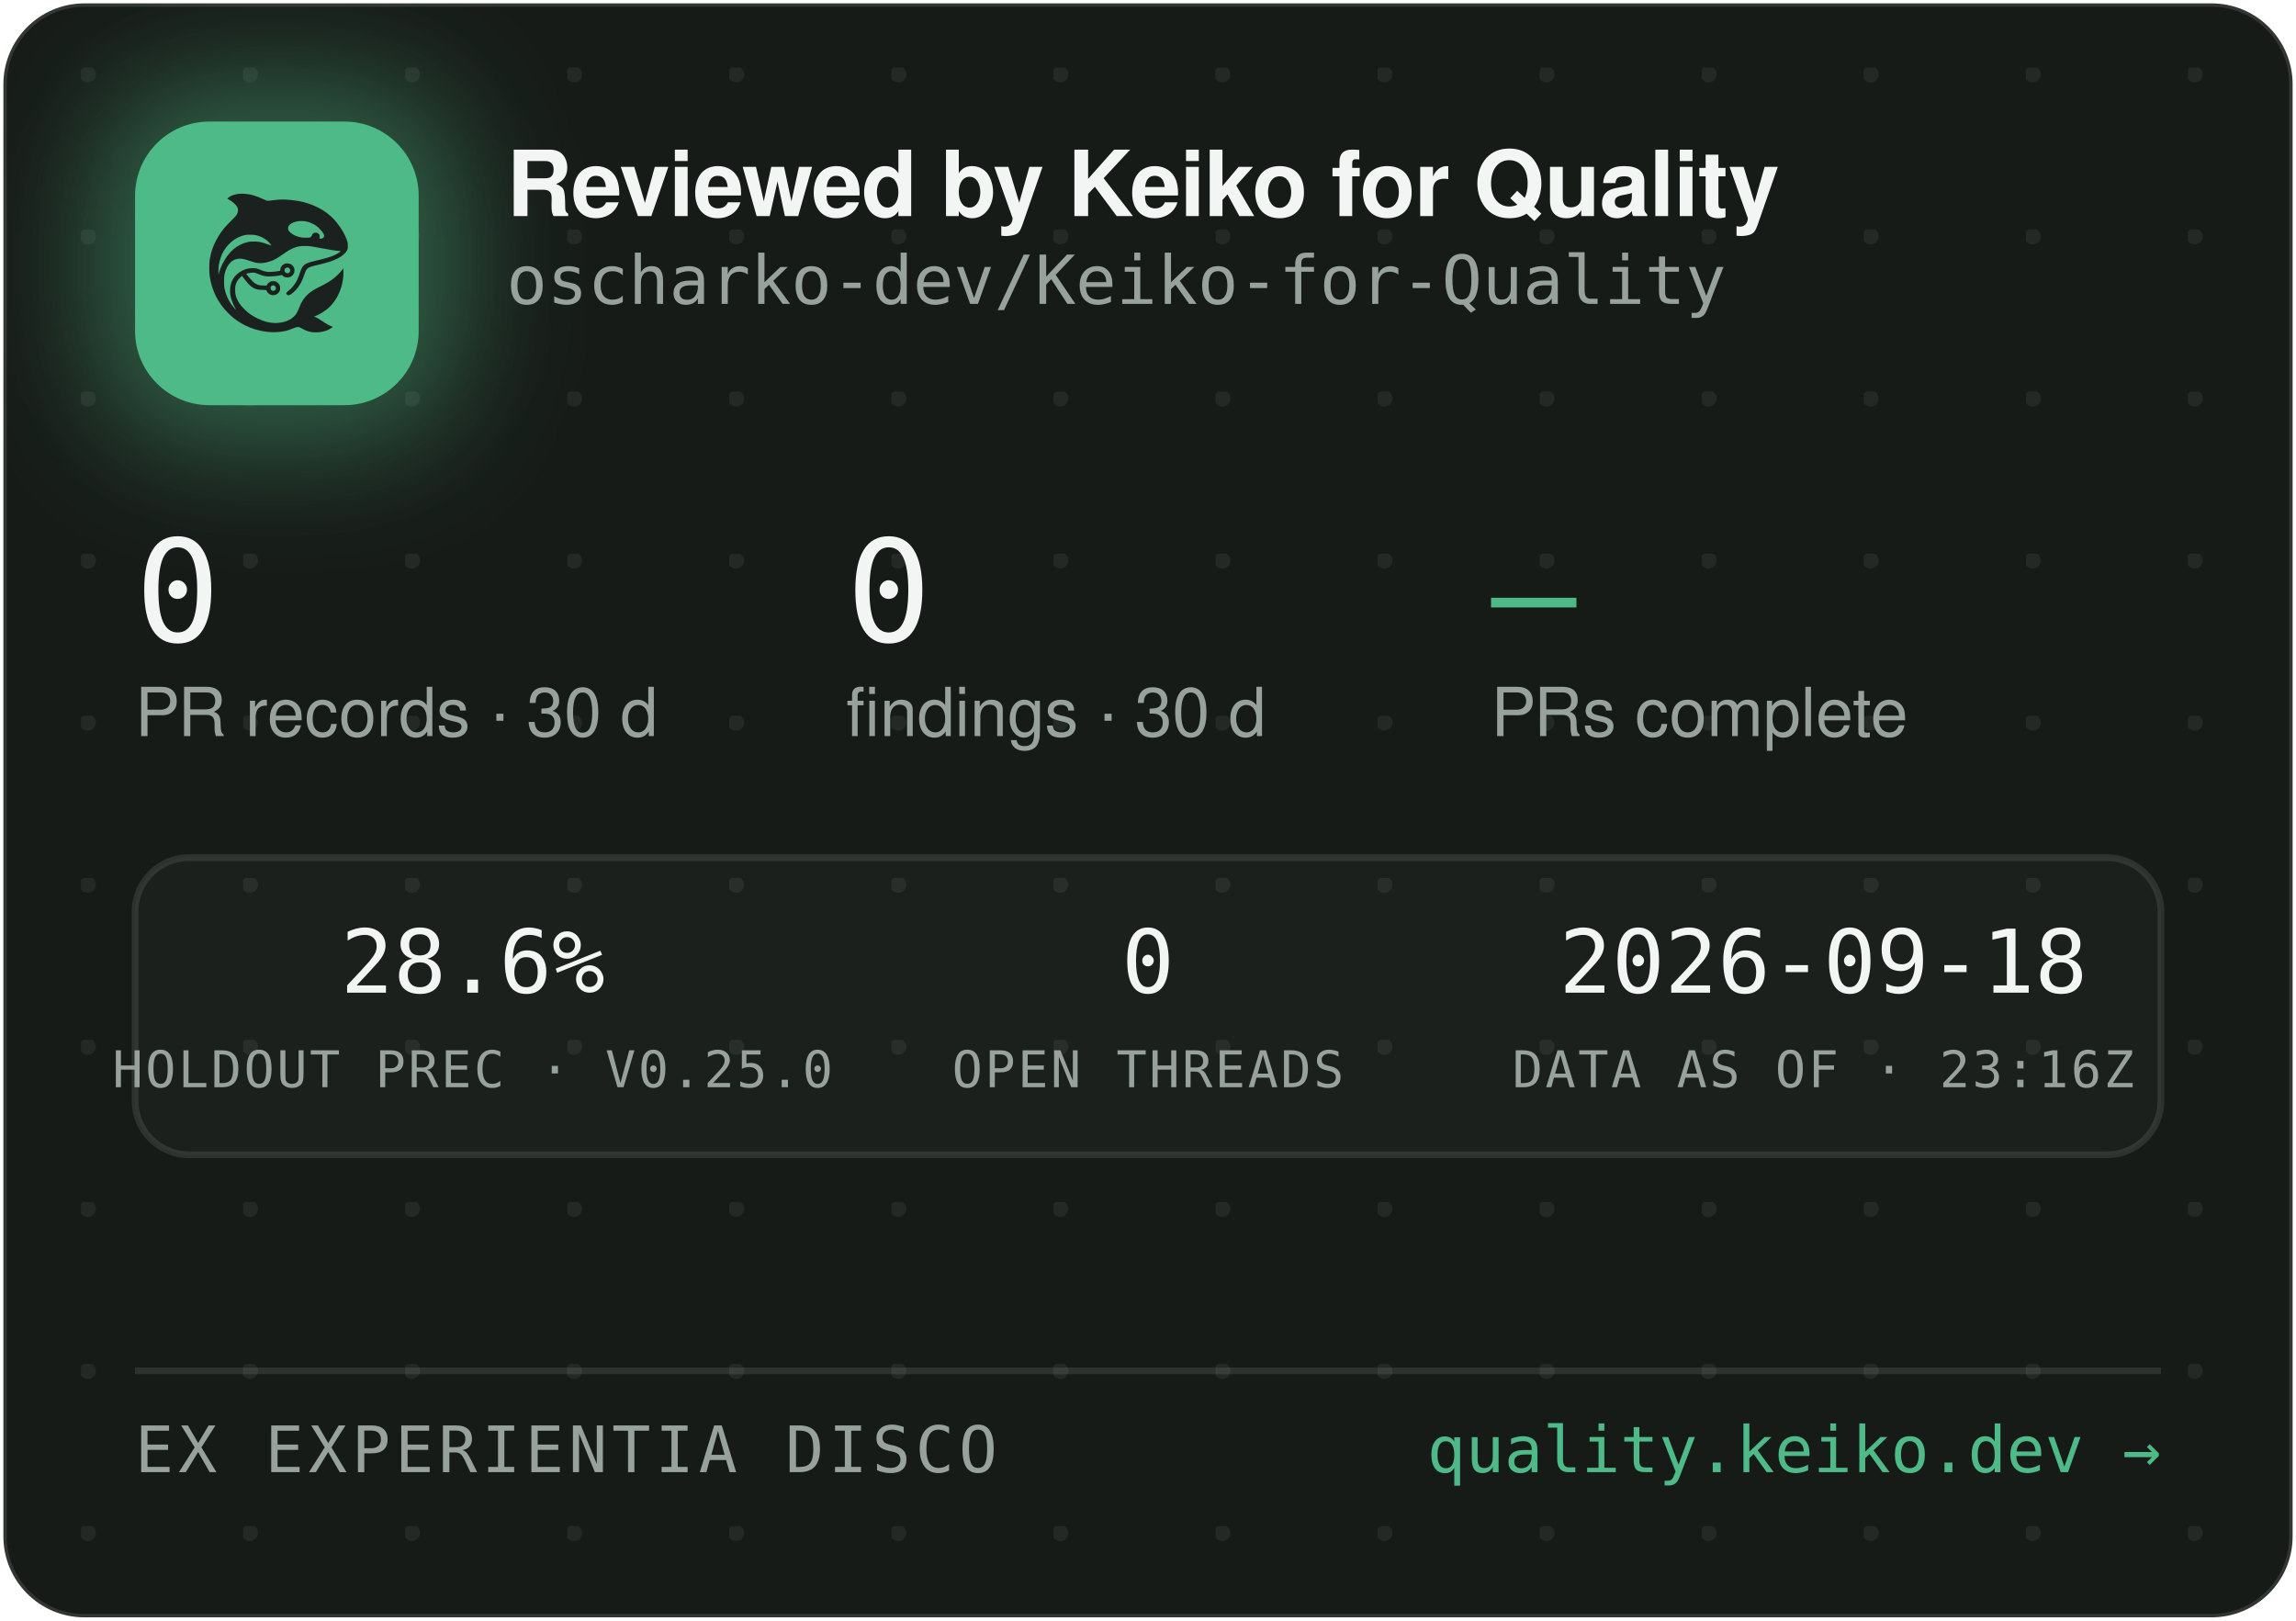
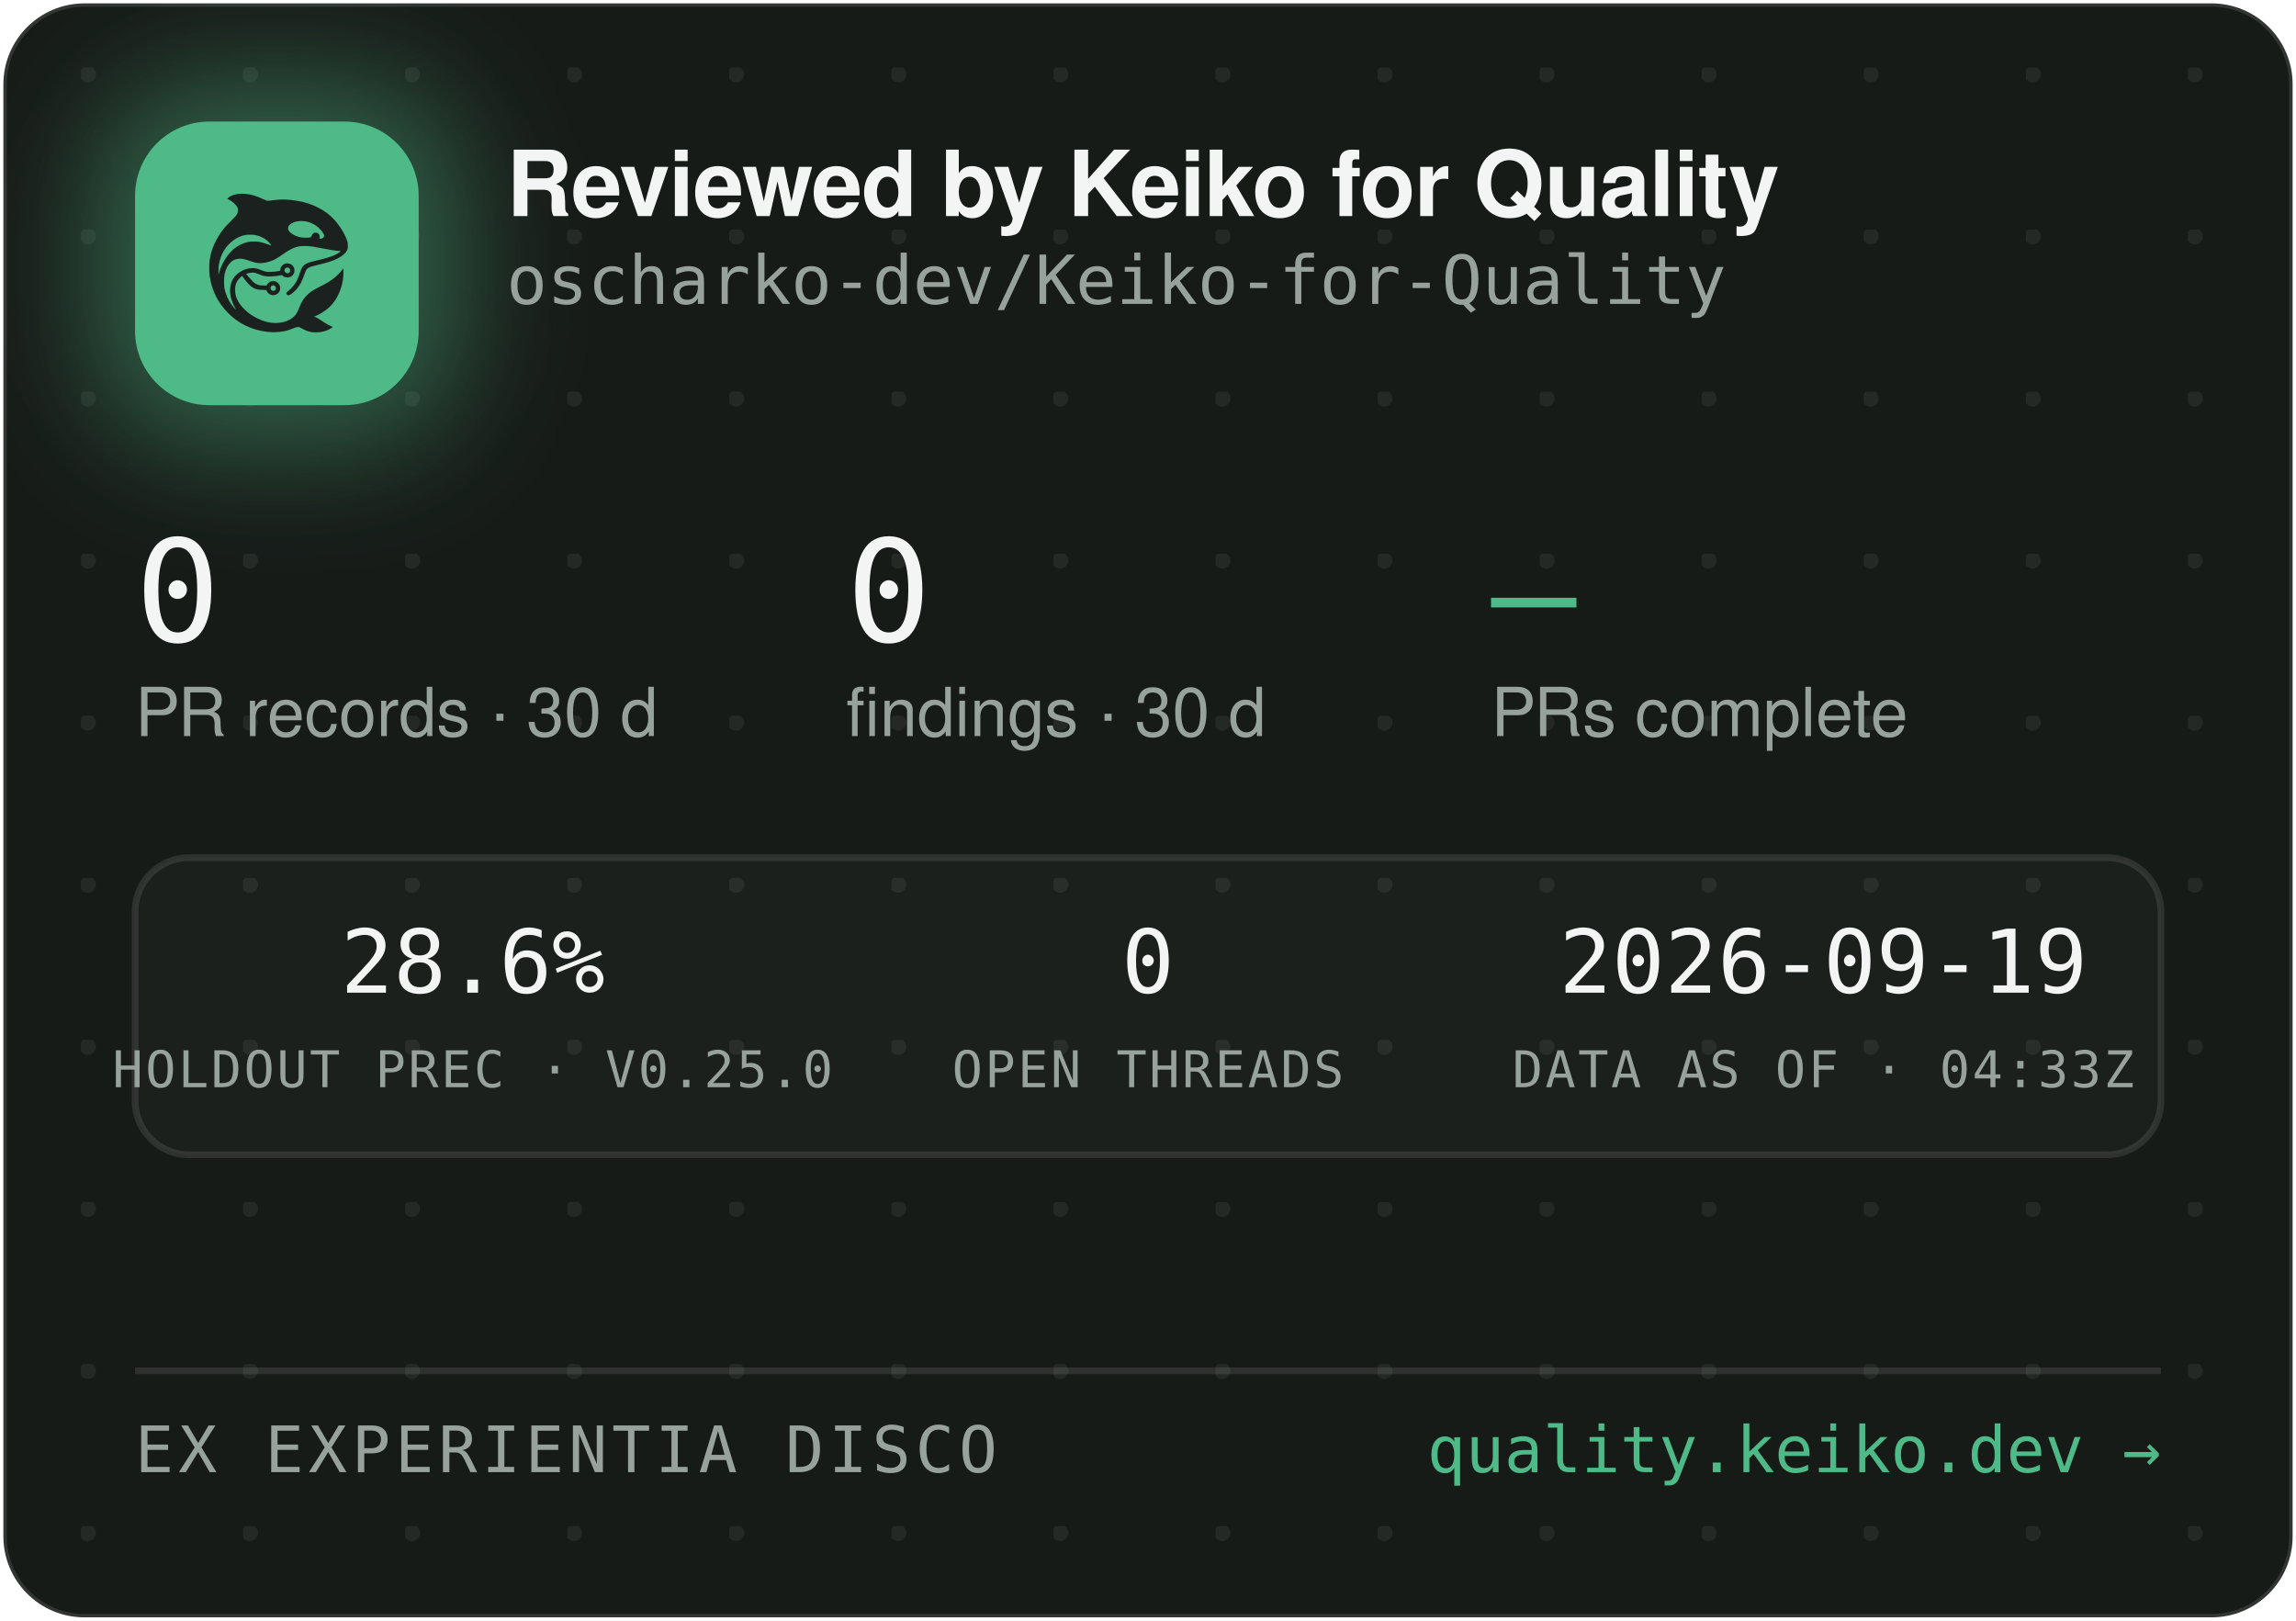
<svg xmlns="http://www.w3.org/2000/svg" width="340" height="240" viewBox="0 0 340 240" role="img" aria-label="Reviewed by Keiko for Quality — oscharko-dev/Keiko-for-Quality">
  <defs>
    <pattern id="dots" width="24" height="24" patternUnits="userSpaceOnUse" x="12" y="10">
      <circle cx="1" cy="1" r="1.2" fill="rgba(233,237,235,0.07)" />
    </pattern>
    <filter id="glow" x="-60%" y="-60%" width="220%" height="220%">
      <feGaussianBlur stdDeviation="9" />
    </filter>
    <clipPath id="card">
      <rect x="0.5" y="0.5" width="339" height="239" rx="12" />
    </clipPath>
  </defs>
  <rect x="0.5" y="0.5" width="339" height="239" rx="12" fill="#171B18" stroke="rgba(255,255,255,0.12)" />
  <rect x="0.5" y="0.5" width="339" height="239" rx="12" fill="url(#dots)" />
  <g clip-path="url(#card)">
    <rect x="14" y="12" width="54" height="54" rx="16" fill="rgba(78,186,135,0.45)" filter="url(#glow)" />
    <rect x="20" y="18" width="42" height="42" rx="11" fill="#4EBA87" />
    <g transform="translate(24,22) scale(0.03320312)">
      <g transform="translate(1024 0) scale(-1 1)">
        <g transform="translate(1024, 1024) scale(-0.1, -0.1)" fill="#1B211E" stroke="none">
          <path d="M3465 8223 c-144 -8 -314 -52 -408 -105 -69 -39 -146 -99 -146 -113 0 -5 30 -24 68 -42 146 -70 323 -229 377 -340 25 -49 29 -70 29 -138 -1 -72 -5 -88 -39 -160 -36 -75 -54 -95 -265 -305 -134 -132 -270 -279 -331 -355 -339 -425 -552 -896 -626 -1390 -25 -165 -25 -549 0 -720 92 -645 368 -1196 826 -1655 322 -324 710 -562 1145 -704 389 -126 793 -172 1155 -130 235 27 377 63 579 149 205 87 268 86 423 -7 102 -62 231 -115 335 -138 247 -56 562 -26 794 74 92 40 244 136 232 146 -4 3 -26 12 -48 19 -86 28 -246 116 -385 211 -162 112 -284 182 -357 207 l-48 17 40 15 c185 70 436 223 595 363 438 386 695 1014 678 1663 l-3 120 -50 -70 c-64 -90 -248 -280 -350 -362 -171 -136 -366 -255 -645 -391 -288 -140 -442 -243 -590 -391 -136 -137 -247 -316 -325 -526 -47 -127 -114 -262 -160 -326 -79 -107 -237 -224 -384 -283 -136 -55 -355 -96 -514 -96 -274 0 -548 71 -832 215 -242 123 -375 216 -553 389 -175 171 -287 332 -361 517 -44 114 -63 216 -63 359 0 152 17 233 74 350 35 70 59 102 136 179 l95 94 21 -29 c55 -75 219 -277 277 -338 171 -183 337 -256 582 -256 56 0 126 -3 155 -7 53 -6 54 -7 76 -57 30 -66 97 -128 172 -156 151 -57 318 11 395 160 33 62 34 193 3 261 -30 64 -88 125 -148 157 -44 23 -63 27 -141 27 -78 0 -97 -4 -140 -27 -58 -30 -131 -105 -141 -142 -6 -25 -8 -26 -93 -26 -47 0 -131 5 -186 10 -87 8 -111 15 -182 51 -45 22 -109 66 -143 96 -59 53 -326 361 -319 367 14 11 179 47 241 52 102 9 177 -7 318 -66 158 -66 243 -89 357 -99 157 -12 413 5 582 40 l93 19 44 -39 c59 -52 135 -75 228 -69 117 8 212 72 262 176 23 47 28 71 28 138 0 70 -4 89 -29 138 -55 110 -145 167 -270 174 -65 3 -91 0 -137 -18 -107 -40 -183 -140 -195 -257 l-6 -52 -51 -11 c-104 -23 -285 -41 -411 -42 -149 -1 -211 12 -402 88 -186 74 -256 88 -403 81 -193 -8 -377 -70 -546 -182 -342 -228 -485 -611 -399 -1064 30 -157 119 -388 209 -541 20 -35 35 -64 33 -66 -8 -8 -111 108 -190 214 -154 206 -278 489 -324 737 -28 154 -25 492 6 635 46 216 133 391 256 514 82 82 161 128 271 156 152 39 300 23 529 -57 217 -76 308 -101 410 -114 137 -17 284 -7 426 30 272 70 414 145 809 425 217 153 399 238 610 283 64 14 129 18 265 18 197 0 269 -9 615 -76 461 -89 843 -149 952 -149 41 0 41 0 23 -20 -28 -31 -169 -119 -254 -158 -167 -77 -388 -145 -716 -222 -399 -93 -508 -128 -608 -194 -102 -68 -160 -160 -217 -346 -35 -115 -102 -286 -149 -378 -85 -168 -227 -341 -377 -458 -105 -82 -115 -107 -69 -162 29 -34 65 -44 109 -29 86 29 261 181 371 322 126 162 201 309 295 581 61 176 90 232 145 283 62 57 163 93 470 165 439 104 640 169 863 278 206 100 368 240 434 375 32 67 33 71 33 198 -1 120 -3 138 -34 229 -98 294 -319 655 -573 936 -381 421 -968 723 -1618 834 -448 76 -767 83 -1169 25 -80 -12 -165 -19 -190 -17 -26 3 -90 26 -146 53 -343 162 -576 233 -842 255 -114 9 -141 10 -248 3z m2926 -1227 c164 -27 346 -102 485 -202 181 -129 354 -348 354 -448 0 -64 -75 -126 -154 -126 -60 0 -63 4 -52 70 8 50 7 65 -9 100 -29 64 -74 93 -151 98 -54 4 -70 1 -107 -21 -42 -25 -61 -52 -91 -129 -25 -64 -55 -73 -246 -73 -121 0 -187 5 -248 18 -318 70 -556 242 -556 402 0 218 388 374 775 311z m-2249 -611 c119 -21 208 -50 321 -106 114 -56 177 -100 266 -184 67 -63 157 -173 148 -181 -2 -3 -61 18 -130 45 -131 52 -298 100 -427 122 -113 20 -367 17 -470 -4 -502 -106 -885 -433 -1160 -992 -70 -142 -160 -379 -160 -424 0 -9 -5 -23 -11 -31 -13 -19 -5 316 10 410 80 482 295 846 661 1117 145 107 350 197 522 228 100 18 326 18 430 0z m1485 -1456 c95 -36 119 -159 42 -223 -78 -66 -209 -1 -209 104 0 60 33 100 99 121 36 10 36 10 68 -2z m-591 -822 c29 -26 37 -42 40 -77 6 -54 -9 -86 -55 -117 -41 -28 -70 -29 -119 -4 -44 22 -62 55 -62 112 0 51 13 75 53 99 50 31 101 26 143 -13z" />
        </g>
      </g>
    </g>
    <text x="75" y="32" font-family="-apple-system,'Segoe UI',Helvetica,Arial,sans-serif" font-size="13.5" font-weight="650" letter-spacing="-0.14" fill="#F2F5F3">Reviewed by Keiko for Quality</text>
    <text x="75" y="45" font-family="'JetBrains Mono',SFMono-Regular,Consolas,Menlo,monospace" font-size="10" fill="#98A29C">oscharko-dev/Keiko-for-Quality</text>
    <text x="20" y="95" font-family="'JetBrains Mono',SFMono-Regular,Consolas,Menlo,monospace" font-size="21" fill="#F2F5F3">0</text>
    <text x="20" y="109" font-family="-apple-system,'Segoe UI',Helvetica,Arial,sans-serif" font-size="10" fill="#98A29C">PR records · 30 d</text>
    <text x="125.3" y="95" font-family="'JetBrains Mono',SFMono-Regular,Consolas,Menlo,monospace" font-size="21" fill="#F2F5F3">0</text>
    <text x="125.3" y="109" font-family="-apple-system,'Segoe UI',Helvetica,Arial,sans-serif" font-size="10" fill="#98A29C">findings · 30 d</text>
    <text x="220.8" y="95" font-family="'JetBrains Mono',SFMono-Regular,Consolas,Menlo,monospace" font-size="21" fill="#4EBA87">—</text>
    <text x="220.8" y="109" font-family="-apple-system,'Segoe UI',Helvetica,Arial,sans-serif" font-size="10" fill="#98A29C">PRs complete</text>
    <rect x="20" y="127" width="300" height="44" rx="8" fill="rgba(255,255,255,0.025)" stroke="rgba(255,255,255,0.1)" />
    <text x="70" y="147" text-anchor="middle" font-family="'JetBrains Mono',SFMono-Regular,Consolas,Menlo,monospace" font-size="13" fill="#F2F5F3">28.6%</text>
    <text x="70" y="161" text-anchor="middle" font-family="'JetBrains Mono',SFMono-Regular,Consolas,Menlo,monospace" font-size="7.5" letter-spacing="0.35" fill="#98A29C">HOLDOUT PREC · V0.25.0</text>
    <text x="170" y="147" text-anchor="middle" font-family="'JetBrains Mono',SFMono-Regular,Consolas,Menlo,monospace" font-size="13" fill="#F2F5F3">0</text>
    <text x="170" y="161" text-anchor="middle" font-family="'JetBrains Mono',SFMono-Regular,Consolas,Menlo,monospace" font-size="7.5" letter-spacing="0.35" fill="#98A29C">OPEN THREADS</text>
-     <text x="270" y="147" text-anchor="middle" font-family="'JetBrains Mono',SFMono-Regular,Consolas,Menlo,monospace" font-size="13" fill="#F2F5F3">2026-09-18</text>
-     <text x="270" y="161" text-anchor="middle" font-family="'JetBrains Mono',SFMono-Regular,Consolas,Menlo,monospace" font-size="7.5" letter-spacing="0.35" fill="#98A29C">DATA AS OF · 23:16Z</text>
+     <text x="270" y="147" text-anchor="middle" font-family="'JetBrains Mono',SFMono-Regular,Consolas,Menlo,monospace" font-size="13" fill="#F2F5F3">2026-09-19</text>
+     <text x="270" y="161" text-anchor="middle" font-family="'JetBrains Mono',SFMono-Regular,Consolas,Menlo,monospace" font-size="7.5" letter-spacing="0.35" fill="#98A29C">DATA AS OF · 04:33Z</text>
    <line x1="20" y1="203" x2="320" y2="203" stroke="rgba(255,255,255,0.1)" />
    <text x="20" y="218" font-family="'JetBrains Mono',SFMono-Regular,Consolas,Menlo,monospace" font-size="9.5" letter-spacing="0.7" fill="#98A29C">EX EXPERIENTIA DISCO</text>
    <text x="320" y="218" text-anchor="end" font-family="'JetBrains Mono',SFMono-Regular,Consolas,Menlo,monospace" font-size="9.5" fill="#4EBA87">quality.keiko.dev →</text>
  </g>
</svg>
